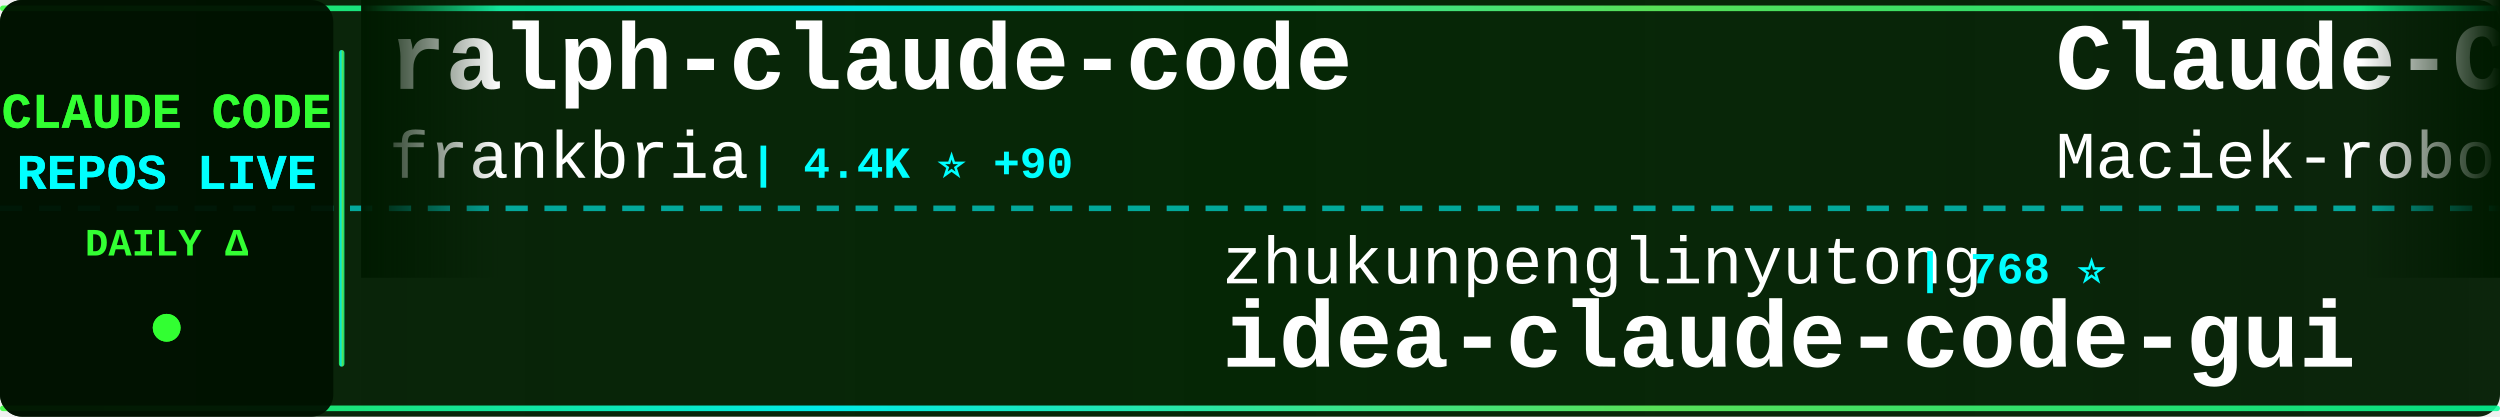
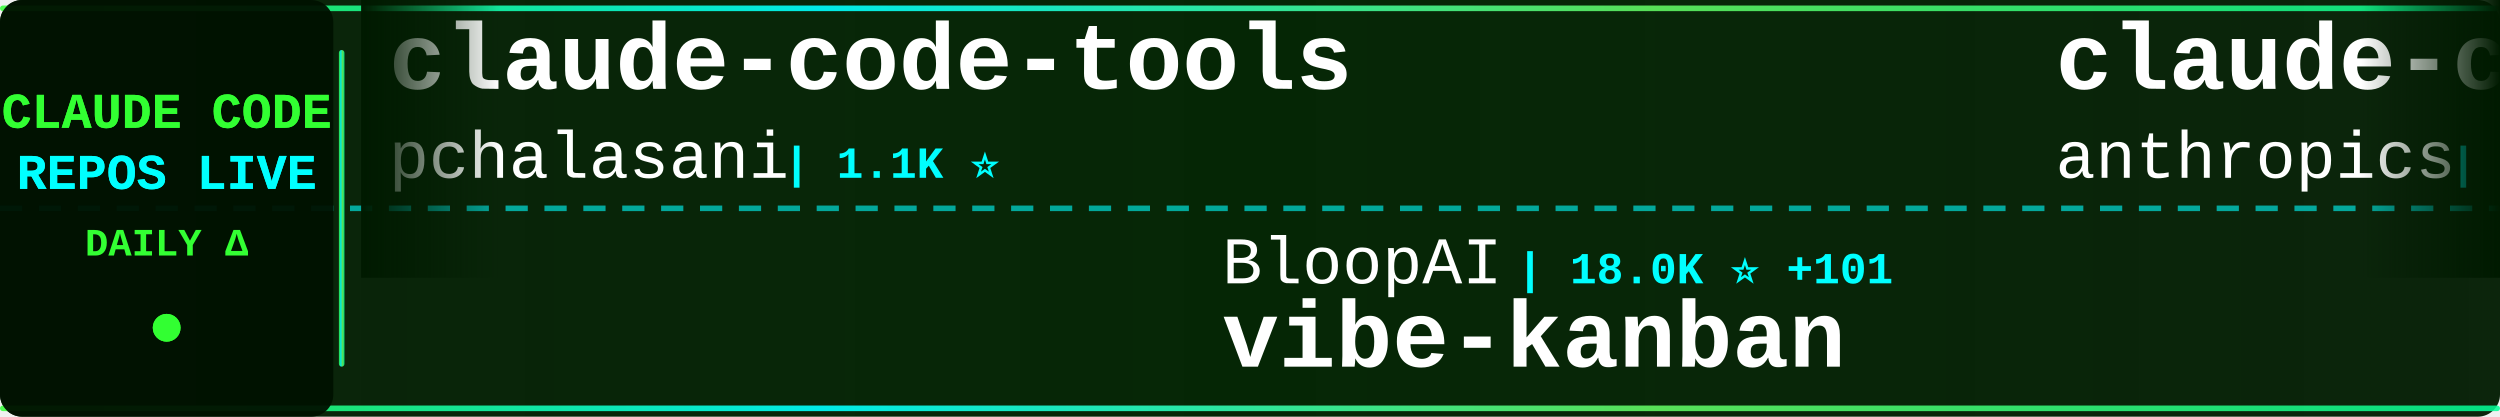
<svg xmlns="http://www.w3.org/2000/svg" width="900" height="150">
  <defs>
    <linearGradient id="tickerBg" x1="0%" y1="0%" x2="100%" y2="0%">
      <stop offset="0%" style="stop-color:#001a00;stop-opacity:0.95" />
      <stop offset="50%" style="stop-color:#002200;stop-opacity:0.98" />
      <stop offset="100%" style="stop-color:#001a00;stop-opacity:0.95" />
    </linearGradient>
    <linearGradient id="borderGrad" x1="0%" y1="0%" x2="100%" y2="0%">
      <stop offset="0%" style="stop-color:#33ff33;stop-opacity:0.85">
        <animate attributeName="stop-opacity" values="0.85;1;0.85" dur="2s" repeatCount="indefinite" />
      </stop>
      <stop offset="33%" style="stop-color:#00ffff;stop-opacity:0.9">
        <animate attributeName="stop-opacity" values="0.9;1;0.9" dur="2.2s" repeatCount="indefinite" />
      </stop>
      <stop offset="66%" style="stop-color:#66ff66;stop-opacity:0.85">
        <animate attributeName="stop-opacity" values="0.85;1;0.85" dur="1.8s" repeatCount="indefinite" />
      </stop>
      <stop offset="100%" style="stop-color:#00ff99;stop-opacity:0.85">
        <animate attributeName="stop-opacity" values="0.85;1;0.85" dur="2s" repeatCount="indefinite" />
      </stop>
    </linearGradient>
    <filter id="textGlow">
      <feGaussianBlur stdDeviation="0.1" result="coloredBlur" />
      <feMerge>
        <feMergeNode in="coloredBlur" />
        <feMergeNode in="SourceGraphic" />
      </feMerge>
    </filter>
    <filter id="metricGlow">
      <feGaussianBlur stdDeviation="0.2" result="coloredBlur" />
      <feMerge>
        <feMergeNode in="coloredBlur" />
        <feMergeNode in="SourceGraphic" />
      </feMerge>
    </filter>
    <linearGradient id="leftFade" x1="0%" y1="0%" x2="100%" y2="0%">
      <stop offset="0%" style="stop-color:#001a00;stop-opacity:1" />
      <stop offset="100%" style="stop-color:#001a00;stop-opacity:0" />
    </linearGradient>
    <linearGradient id="rightFade" x1="0%" y1="0%" x2="100%" y2="0%">
      <stop offset="0%" style="stop-color:#001a00;stop-opacity:0" />
      <stop offset="100%" style="stop-color:#001a00;stop-opacity:1" />
    </linearGradient>
  </defs>
  <rect width="900" height="150" fill="url(#tickerBg)" rx="8" />
  <rect x="0" y="2" width="900" height="2" fill="url(#borderGrad)" rx="1" />
  <rect x="0" y="146" width="900" height="2" fill="url(#borderGrad)" rx="1" />
  <line x1="0" y1="75" x2="900" y2="75" stroke="#00ffff" stroke-width="2" stroke-dasharray="8 6" opacity="0.6" />
  <rect x="0" y="0" width="120" height="150" fill="#001100" opacity="0.95" rx="8" />
  <text x="60" y="46" font-family="'Courier New', monospace" font-size="18" font-weight="bold" fill="#33ff33" text-anchor="middle" filter="url(#textGlow)">
    CLAUDE CODE
  </text>
  <text x="60" y="68" font-family="'Courier New', monospace" font-size="18" font-weight="bold" fill="#00ffff" text-anchor="middle" filter="url(#textGlow)">
    REPOS LIVE
  </text>
  <text x="60" y="92" font-family="'Courier New', monospace" font-size="14" font-weight="bold" fill="#33ff33" text-anchor="middle">
    DAILY Δ
  </text>
  <circle cx="60" cy="118" r="5" fill="#33ff33" filter="url(#metricGlow)">
    <animate attributeName="r" values="4;6;4" dur="1.5s" repeatCount="indefinite" />
    <animate attributeName="opacity" values="0.6;1;0.6" dur="1.5s" repeatCount="indefinite" />
  </circle>
  <rect x="122" y="18" width="2" height="114" fill="url(#borderGrad)" rx="1" />
  <clipPath id="tickerClip">
    <rect x="130" y="0" width="770" height="150" />
  </clipPath>
  <g clip-path="url(#tickerClip)">
    <g id="tickerItems">
      <animateTransform attributeName="transform" attributeType="XML" type="translate" from="0 0" to="-3000 0" dur="54s" repeatCount="indefinite" />
      <g transform="translate(0, 0)">
+         <text x="140" y="32" font-family="'Courier New', monospace" font-size="34" font-weight="bold" fill="#ffffff">claude-code-tools</text>
+         <text x="140" y="64" font-family="'Courier New', monospace" font-size="24" font-weight="normal" fill="#ffffff" opacity="1.0">pchalasani</text>
+         <text x="282" y="64" font-family="'Courier New', monospace" font-size="16" font-weight="bold" fill="#00ffff"> | 1.1K ⭐</text>
+       </g>
+       <g transform="translate(300, 0)">
+         <text x="140" y="102" font-family="'Courier New', monospace" font-size="24" font-weight="normal" fill="#ffffff" opacity="1.0">BloopAI</text>
+         <text x="246" y="102" font-family="'Courier New', monospace" font-size="16" font-weight="bold" fill="#00ffff"> | 18.0K ⭐ +101</text>
+         <text x="140" y="132" font-family="'Courier New', monospace" font-size="34" font-weight="bold" fill="#ffffff">vibe-kanban</text>
+       </g>
+       <g transform="translate(600, 0)">
+         <text x="140" y="32" font-family="'Courier New', monospace" font-size="34" font-weight="bold" fill="#ffffff">claude-code-security-rev...</text>
+         <text x="140" y="64" font-family="'Courier New', monospace" font-size="24" font-weight="normal" fill="#ffffff" opacity="1.0">anthropics</text>
+         <text x="282" y="64" font-family="'Courier New', monospace" font-size="16" font-weight="bold" fill="#00ffff"> | 2.9K ⭐ +2</text>
+       </g>
+       <g transform="translate(900, 0)">
+         <text x="140" y="102" font-family="'Courier New', monospace" font-size="24" font-weight="normal" fill="#ffffff" opacity="1.0">alirezarezvani</text>
+         <text x="330" y="102" font-family="'Courier New', monospace" font-size="16" font-weight="bold" fill="#00ffff"> | 438 ⭐</text>
+         <text x="140" y="132" font-family="'Courier New', monospace" font-size="34" font-weight="bold" fill="#ffffff">claude-code-tresor</text>
+       </g>
+       <g transform="translate(1200, 0)">
+         <text x="140" y="32" font-family="'Courier New', monospace" font-size="34" font-weight="bold" fill="#ffffff">claude-code-hooks-multi-...</text>
+         <text x="140" y="64" font-family="'Courier New', monospace" font-size="24" font-weight="normal" fill="#ffffff" opacity="1.0">disler</text>
+         <text x="234" y="64" font-family="'Courier New', monospace" font-size="16" font-weight="bold" fill="#00ffff"> | 915 ⭐ +3</text>
+       </g>
+       <g transform="translate(1500, 0)">
+         <text x="140" y="102" font-family="'Courier New', monospace" font-size="24" font-weight="normal" fill="#ffffff" opacity="1.0">Dicklesworthstone</text>
+         <text x="366" y="102" font-family="'Courier New', monospace" font-size="16" font-weight="bold" fill="#00ffff"> | 633 ⭐</text>
+         <text x="140" y="132" font-family="'Courier New', monospace" font-size="34" font-weight="bold" fill="#ffffff">claude_code_agent_farm</text>
+       </g>
+       <g transform="translate(1800, 0)">
        <text x="140" y="32" font-family="'Courier New', monospace" font-size="34" font-weight="bold" fill="#ffffff">ralph-claude-code</text>
        <text x="140" y="64" font-family="'Courier New', monospace" font-size="24" font-weight="normal" fill="#ffffff" opacity="1.0">frankbria</text>
-         <text x="270" y="64" font-family="'Courier New', monospace" font-size="16" font-weight="bold" fill="#00ffff"> | 4.4K ⭐ +90</text>
-       </g>
-       <g transform="translate(300, 0)">
-         <text x="140" y="102" font-family="'Courier New', monospace" font-size="24" font-weight="normal" fill="#ffffff" opacity="1.0">zhukunpenglinyutong</text>
-         <text x="390" y="102" font-family="'Courier New', monospace" font-size="16" font-weight="bold" fill="#00ffff"> | 768 ⭐</text>
-         <text x="140" y="132" font-family="'Courier New', monospace" font-size="34" font-weight="bold" fill="#ffffff">idea-claude-code-gui</text>
-       </g>
-       <g transform="translate(600, 0)">
-         <text x="140" y="32" font-family="'Courier New', monospace" font-size="34" font-weight="bold" fill="#ffffff">Claude-Code-Usage-Monito...</text>
-         <text x="140" y="64" font-family="'Courier New', monospace" font-size="24" font-weight="normal" fill="#ffffff" opacity="1.0">Maciek-roboblog</text>
-         <text x="342" y="64" font-family="'Courier New', monospace" font-size="16" font-weight="bold" fill="#00ffff"> | 6.2K ⭐ +3</text>
-       </g>
-       <g transform="translate(900, 0)">
-         <text x="140" y="102" font-family="'Courier New', monospace" font-size="24" font-weight="normal" fill="#ffffff" opacity="1.0">nishimoto265</text>
-         <text x="306" y="102" font-family="'Courier New', monospace" font-size="16" font-weight="bold" fill="#00ffff"> | 476 ⭐</text>
-         <text x="140" y="132" font-family="'Courier New', monospace" font-size="34" font-weight="bold" fill="#ffffff">Claude-Code-Communicatio...</text>
-       </g>
-       <g transform="translate(1200, 0)">
-         <text x="140" y="32" font-family="'Courier New', monospace" font-size="34" font-weight="bold" fill="#ffffff">vibe-coding</text>
-         <text x="140" y="64" font-family="'Courier New', monospace" font-size="24" font-weight="normal" fill="#ffffff" opacity="1.0">EnzeD</text>
-         <text x="222" y="64" font-family="'Courier New', monospace" font-size="16" font-weight="bold" fill="#00ffff"> | 3.7K ⭐ +1</text>
-       </g>
-       <g transform="translate(1500, 0)">
-         <text x="140" y="102" font-family="'Courier New', monospace" font-size="24" font-weight="normal" fill="#ffffff" opacity="1.0">f</text>
-         <text x="174" y="102" font-family="'Courier New', monospace" font-size="16" font-weight="bold" fill="#00ffff"> | 143.0K ⭐ +21</text>
-         <text x="140" y="132" font-family="'Courier New', monospace" font-size="34" font-weight="bold" fill="#ffffff">awesome-chatgpt-prompts</text>
-       </g>
-       <g transform="translate(1800, 0)">
-         <text x="140" y="32" font-family="'Courier New', monospace" font-size="34" font-weight="bold" fill="#ffffff">claude-code-subagents</text>
-         <text x="140" y="64" font-family="'Courier New', monospace" font-size="24" font-weight="normal" fill="#ffffff" opacity="1.0">0xfurai</text>
-         <text x="246" y="64" font-family="'Courier New', monospace" font-size="16" font-weight="bold" fill="#00ffff"> | 648 ⭐</text>
+         <text x="270" y="64" font-family="'Courier New', monospace" font-size="16" font-weight="bold" fill="#00ffff"> | 4.5K ⭐ +140</text>
      </g>
      <g transform="translate(2100, 0)">
-         <text x="140" y="102" font-family="'Courier New', monospace" font-size="24" font-weight="normal" fill="#ffffff" opacity="1.0">diet103</text>
-         <text x="246" y="102" font-family="'Courier New', monospace" font-size="16" font-weight="bold" fill="#00ffff"> | 8.5K ⭐ -2</text>
-         <text x="140" y="132" font-family="'Courier New', monospace" font-size="34" font-weight="bold" fill="#ffffff">claude-code-infrastructu...</text>
+         <text x="140" y="102" font-family="'Courier New', monospace" font-size="24" font-weight="normal" fill="#ffffff" opacity="1.0">wshobson</text>
+         <text x="258" y="102" font-family="'Courier New', monospace" font-size="16" font-weight="bold" fill="#00ffff"> | 26.2K ⭐ +38</text>
+         <text x="140" y="132" font-family="'Courier New', monospace" font-size="34" font-weight="bold" fill="#ffffff">agents</text>
      </g>
      <g transform="translate(2400, 0)">
-         <text x="140" y="32" font-family="'Courier New', monospace" font-size="34" font-weight="bold" fill="#ffffff">my-claude-code-setup</text>
-         <text x="140" y="64" font-family="'Courier New', monospace" font-size="24" font-weight="normal" fill="#ffffff" opacity="1.0">centminmod</text>
-         <text x="282" y="64" font-family="'Courier New', monospace" font-size="16" font-weight="bold" fill="#00ffff"> | 1.7K ⭐ +4</text>
+         <text x="140" y="32" font-family="'Courier New', monospace" font-size="34" font-weight="bold" fill="#ffffff">opcode</text>
+         <text x="140" y="64" font-family="'Courier New', monospace" font-size="24" font-weight="normal" fill="#ffffff" opacity="1.0">winfunc</text>
+         <text x="246" y="64" font-family="'Courier New', monospace" font-size="16" font-weight="bold" fill="#00ffff"> | 20.1K ⭐ +5</text>
      </g>
      <g transform="translate(2700, 0)">
-         <text x="140" y="102" font-family="'Courier New', monospace" font-size="24" font-weight="normal" fill="#ffffff" opacity="1.0">MadAppGang</text>
-         <text x="282" y="102" font-family="'Courier New', monospace" font-size="16" font-weight="bold" fill="#00ffff"> | 212 ⭐</text>
-         <text x="140" y="132" font-family="'Courier New', monospace" font-size="34" font-weight="bold" fill="#ffffff">claude-code</text>
+         <text x="140" y="102" font-family="'Courier New', monospace" font-size="24" font-weight="normal" fill="#ffffff" opacity="1.0">kodu-ai</text>
+         <text x="246" y="102" font-family="'Courier New', monospace" font-size="16" font-weight="bold" fill="#00ffff"> | 5.3K ⭐ +2</text>
+         <text x="140" y="132" font-family="'Courier New', monospace" font-size="34" font-weight="bold" fill="#ffffff">claude-coder</text>
      </g>
      <g transform="translate(3000, 0)">
-         <text x="140" y="32" font-family="'Courier New', monospace" font-size="34" font-weight="bold" fill="#ffffff">ralph-claude-code</text>
-         <text x="140" y="64" font-family="'Courier New', monospace" font-size="24" font-weight="normal" fill="#ffffff" opacity="1.0">frankbria</text>
-         <text x="270" y="64" font-family="'Courier New', monospace" font-size="16" font-weight="bold" fill="#00ffff"> | 4.4K ⭐ +90</text>
+         <text x="140" y="32" font-family="'Courier New', monospace" font-size="34" font-weight="bold" fill="#ffffff">claude-code-tools</text>
+         <text x="140" y="64" font-family="'Courier New', monospace" font-size="24" font-weight="normal" fill="#ffffff" opacity="1.0">pchalasani</text>
+         <text x="282" y="64" font-family="'Courier New', monospace" font-size="16" font-weight="bold" fill="#00ffff"> | 1.1K ⭐</text>
      </g>
      <g transform="translate(3300, 0)">
-         <text x="140" y="102" font-family="'Courier New', monospace" font-size="24" font-weight="normal" fill="#ffffff" opacity="1.0">zhukunpenglinyutong</text>
-         <text x="390" y="102" font-family="'Courier New', monospace" font-size="16" font-weight="bold" fill="#00ffff"> | 768 ⭐</text>
-         <text x="140" y="132" font-family="'Courier New', monospace" font-size="34" font-weight="bold" fill="#ffffff">idea-claude-code-gui</text>
+         <text x="140" y="102" font-family="'Courier New', monospace" font-size="24" font-weight="normal" fill="#ffffff" opacity="1.0">BloopAI</text>
+         <text x="246" y="102" font-family="'Courier New', monospace" font-size="16" font-weight="bold" fill="#00ffff"> | 18.0K ⭐ +101</text>
+         <text x="140" y="132" font-family="'Courier New', monospace" font-size="34" font-weight="bold" fill="#ffffff">vibe-kanban</text>
      </g>
      <g transform="translate(3600, 0)">
-         <text x="140" y="32" font-family="'Courier New', monospace" font-size="34" font-weight="bold" fill="#ffffff">Claude-Code-Usage-Monito...</text>
-         <text x="140" y="64" font-family="'Courier New', monospace" font-size="24" font-weight="normal" fill="#ffffff" opacity="1.0">Maciek-roboblog</text>
-         <text x="342" y="64" font-family="'Courier New', monospace" font-size="16" font-weight="bold" fill="#00ffff"> | 6.2K ⭐ +3</text>
+         <text x="140" y="32" font-family="'Courier New', monospace" font-size="34" font-weight="bold" fill="#ffffff">claude-code-security-rev...</text>
+         <text x="140" y="64" font-family="'Courier New', monospace" font-size="24" font-weight="normal" fill="#ffffff" opacity="1.0">anthropics</text>
+         <text x="282" y="64" font-family="'Courier New', monospace" font-size="16" font-weight="bold" fill="#00ffff"> | 2.9K ⭐ +2</text>
      </g>
      <g transform="translate(3900, 0)">
-         <text x="140" y="102" font-family="'Courier New', monospace" font-size="24" font-weight="normal" fill="#ffffff" opacity="1.0">nishimoto265</text>
-         <text x="306" y="102" font-family="'Courier New', monospace" font-size="16" font-weight="bold" fill="#00ffff"> | 476 ⭐</text>
-         <text x="140" y="132" font-family="'Courier New', monospace" font-size="34" font-weight="bold" fill="#ffffff">Claude-Code-Communicatio...</text>
+         <text x="140" y="102" font-family="'Courier New', monospace" font-size="24" font-weight="normal" fill="#ffffff" opacity="1.0">alirezarezvani</text>
+         <text x="330" y="102" font-family="'Courier New', monospace" font-size="16" font-weight="bold" fill="#00ffff"> | 438 ⭐</text>
+         <text x="140" y="132" font-family="'Courier New', monospace" font-size="34" font-weight="bold" fill="#ffffff">claude-code-tresor</text>
      </g>
    </g>
  </g>
  <rect x="130" y="0" width="50" height="100" fill="url(#leftFade)" />
  <rect x="850" y="0" width="50" height="100" fill="url(#rightFade)" />
</svg>
